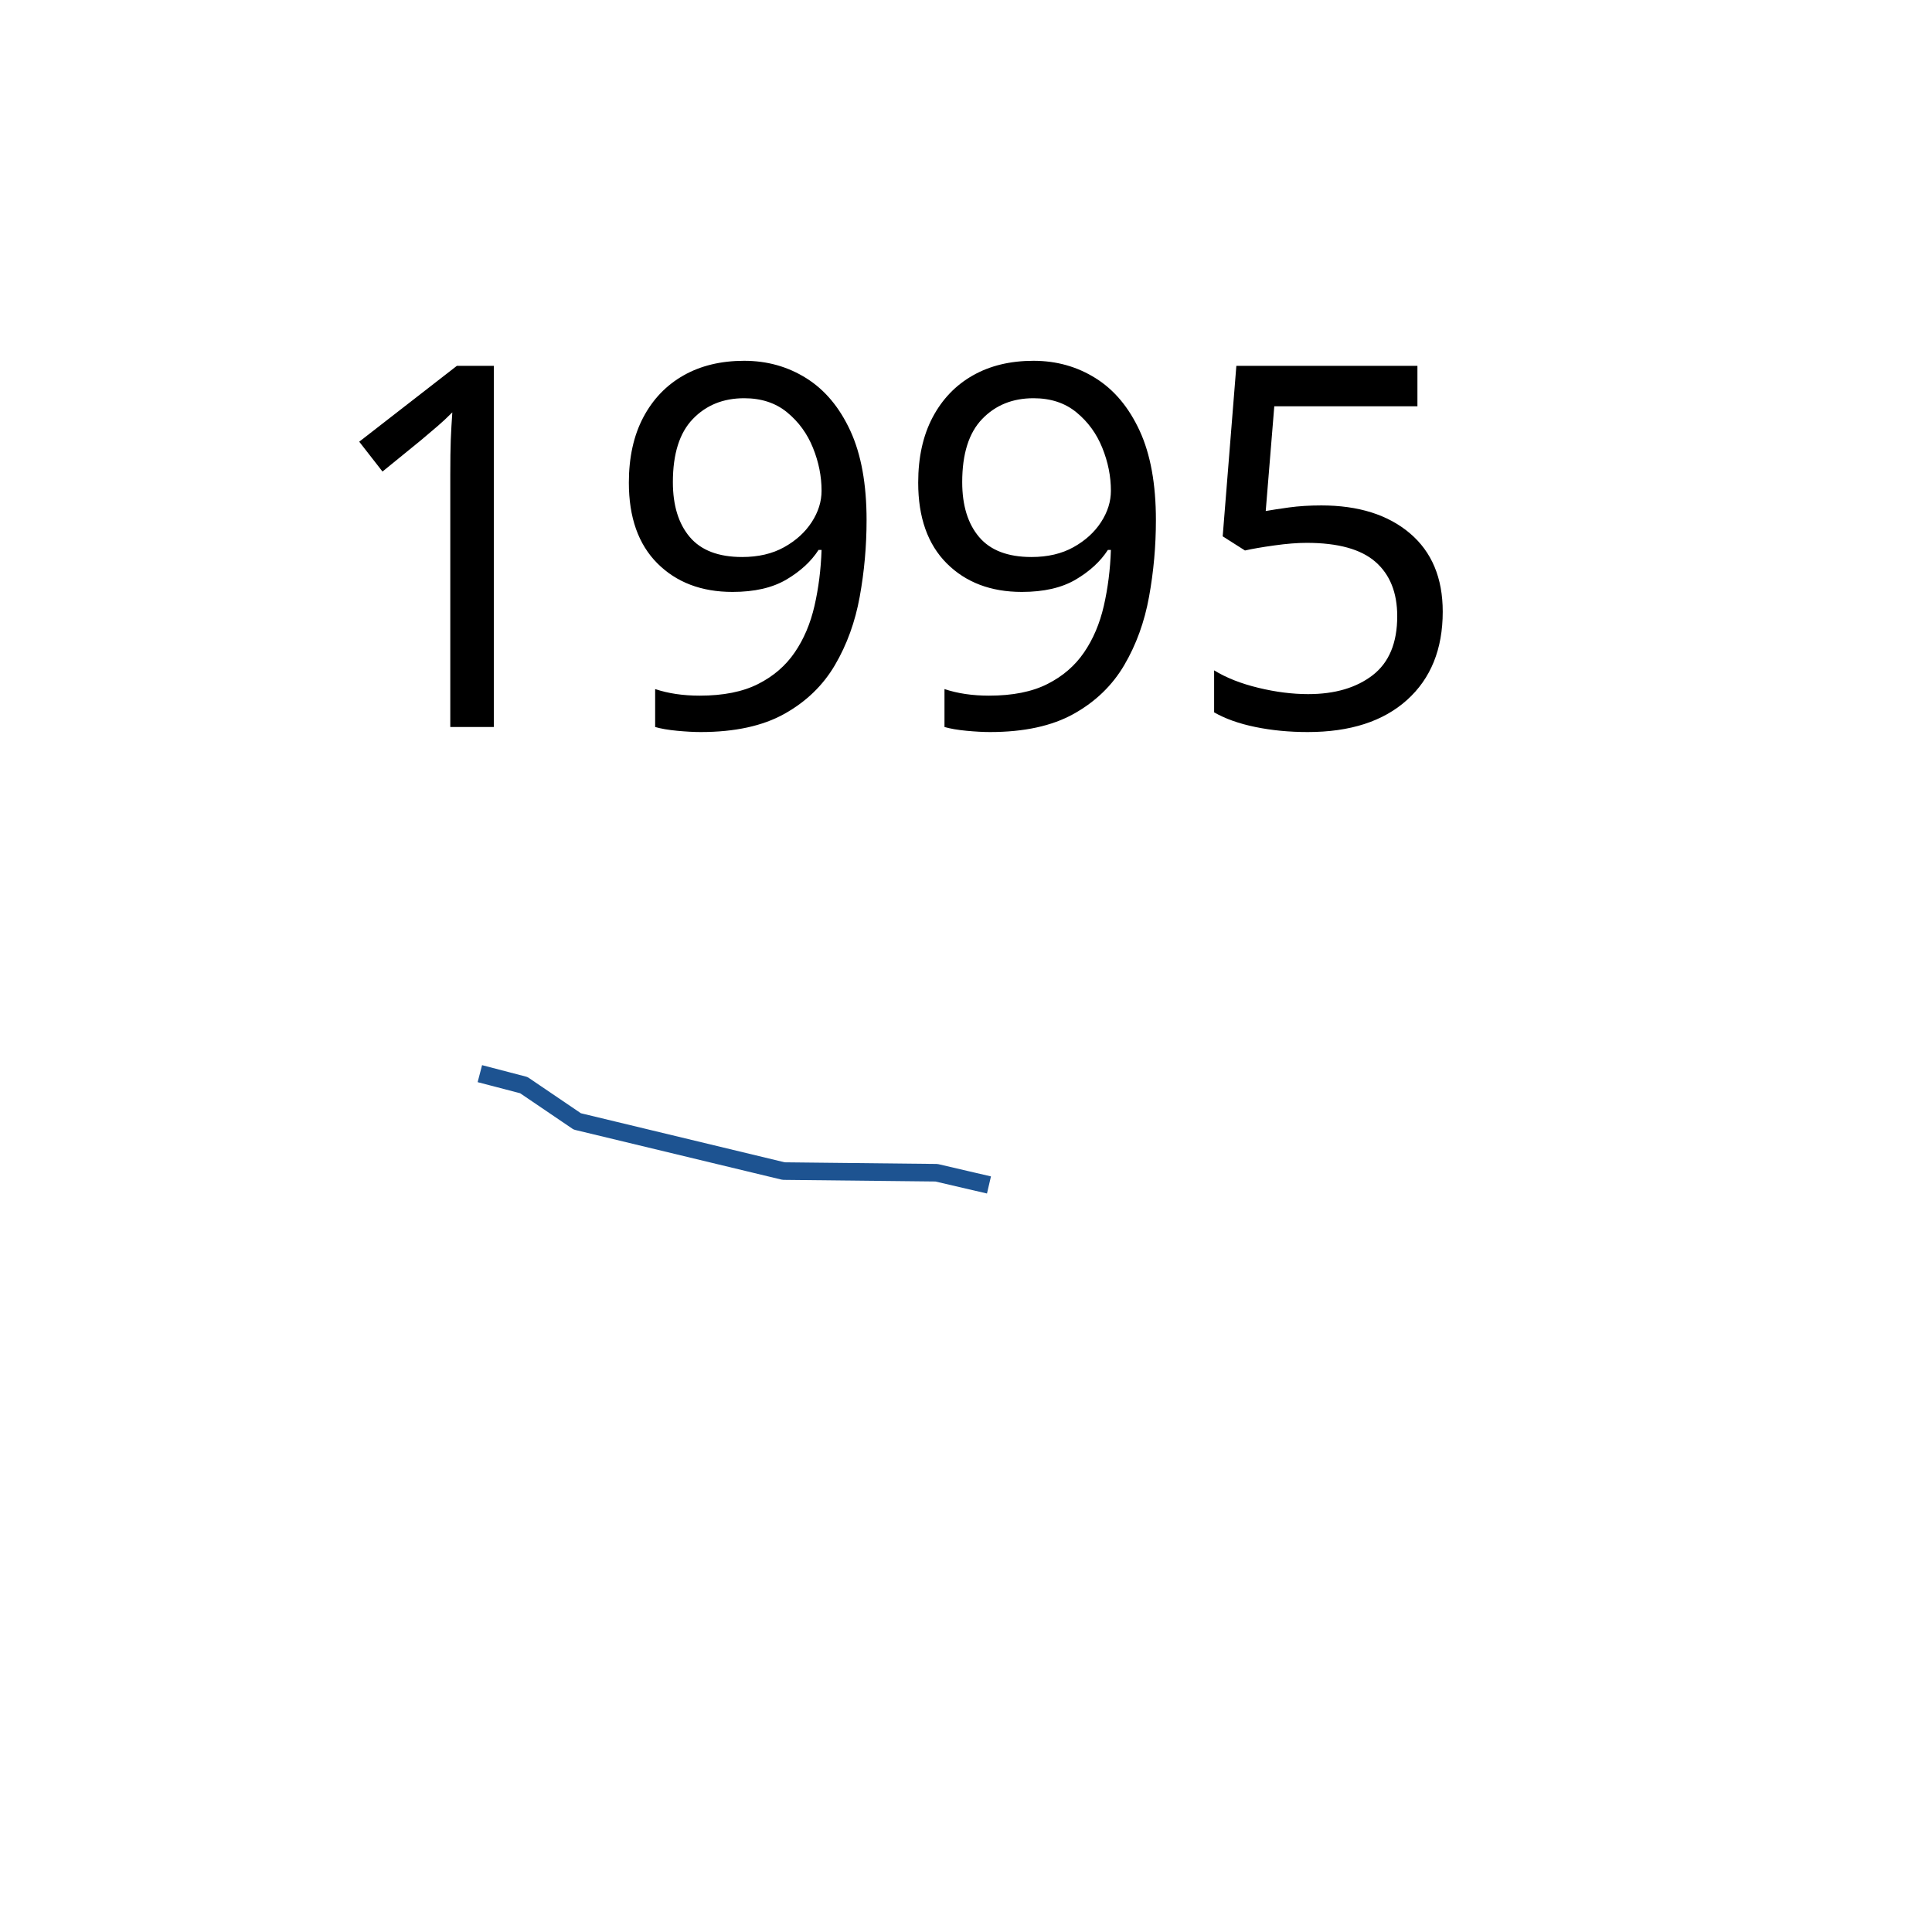
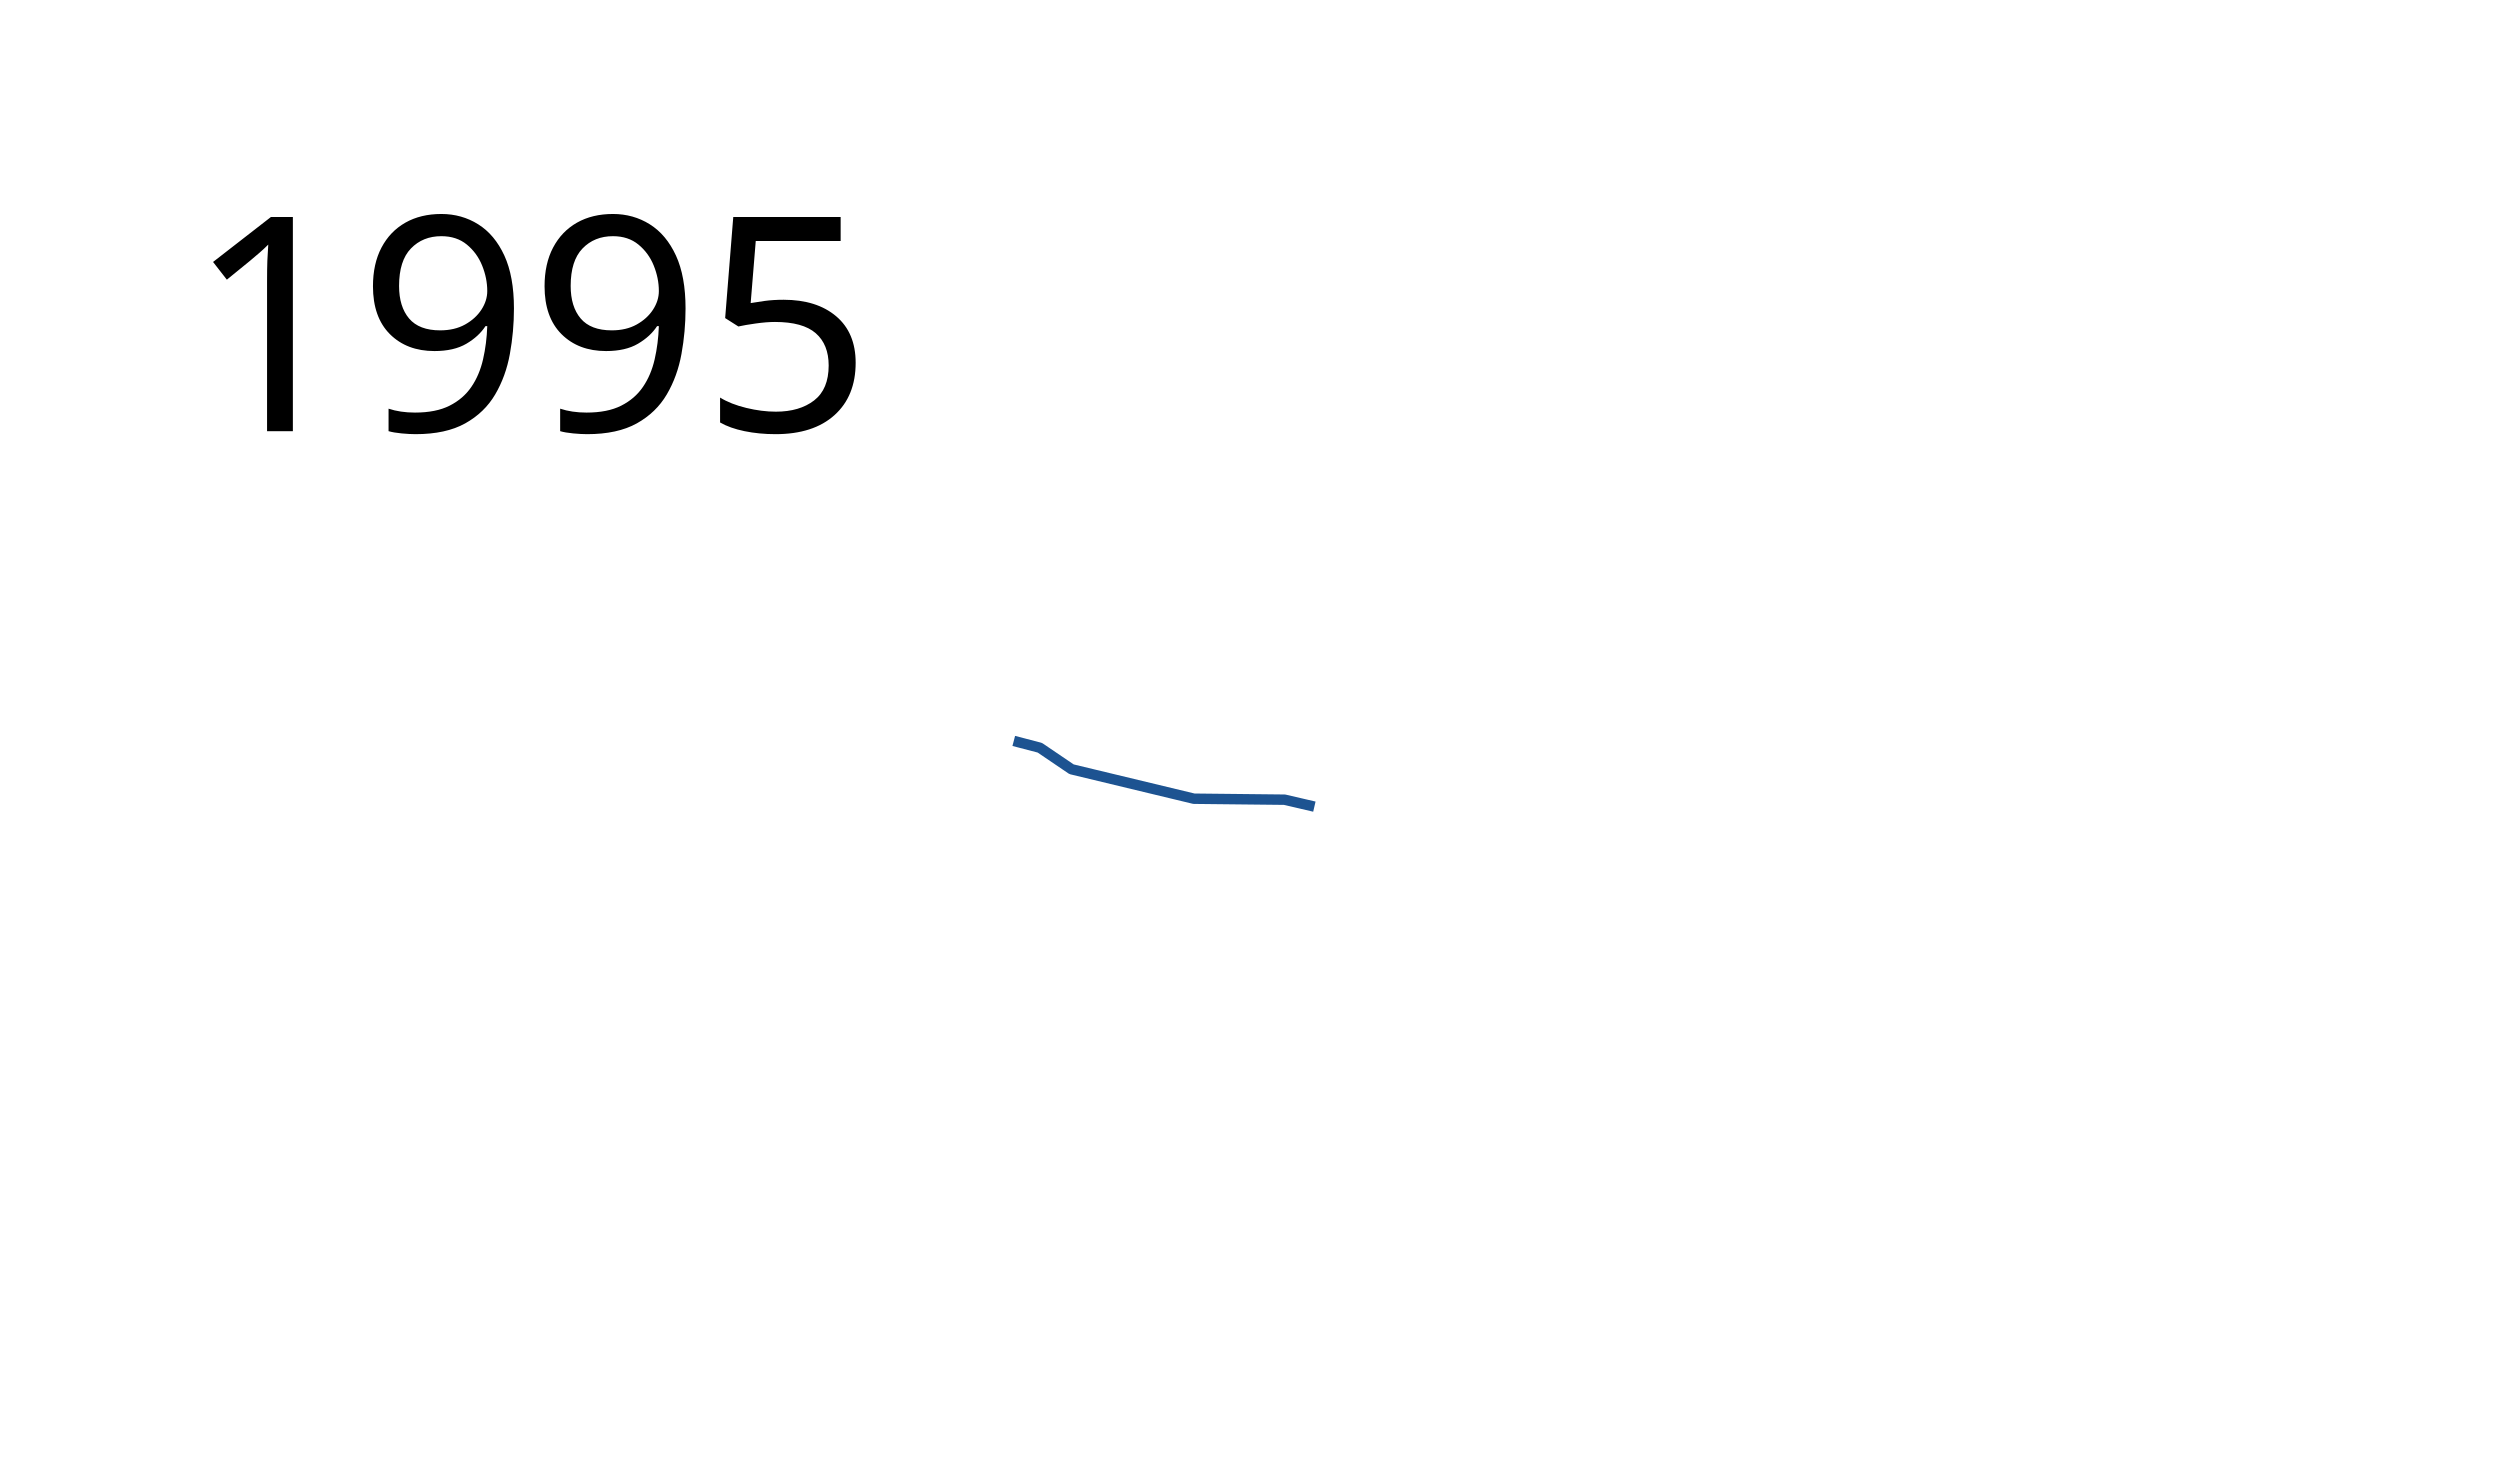
- <svg xmlns="http://www.w3.org/2000/svg" width="550" height="550">
-   <path d="M281.54 337.332l-14.956-3.48-43.508-.47-58.735-14.14-15.227-10.332-12.509-3.264" fill="none" stroke="#1d5391" stroke-width="5" stroke-linejoin="round" />
-   <text x="89.453" y="206.961" style="line-height:125%;-inkscape-font-specification:Sans" font-size="144px" font-weight="400" letter-spacing="0" word-spacing="0" font-family="Sans">
+ <svg xmlns="http://www.w3.org/2000/svg" width="1200" height="700">
+   <path d="M630.901 387.184l-14.317-3.332-43.508-.47-58.735-14.14-15.227-10.332-12.509-3.264" fill="none" stroke="#1d5391" stroke-width="5" stroke-linejoin="round" />
+   <text x="89.453" y="206.961" style="line-height:125%;-inkscape-font-specification:Sans" font-weight="400" font-size="144px" font-family="Sans" letter-spacing="0" word-spacing="0">
    <tspan x="89.453" y="206.961">1995</tspan>
  </text>
</svg>
